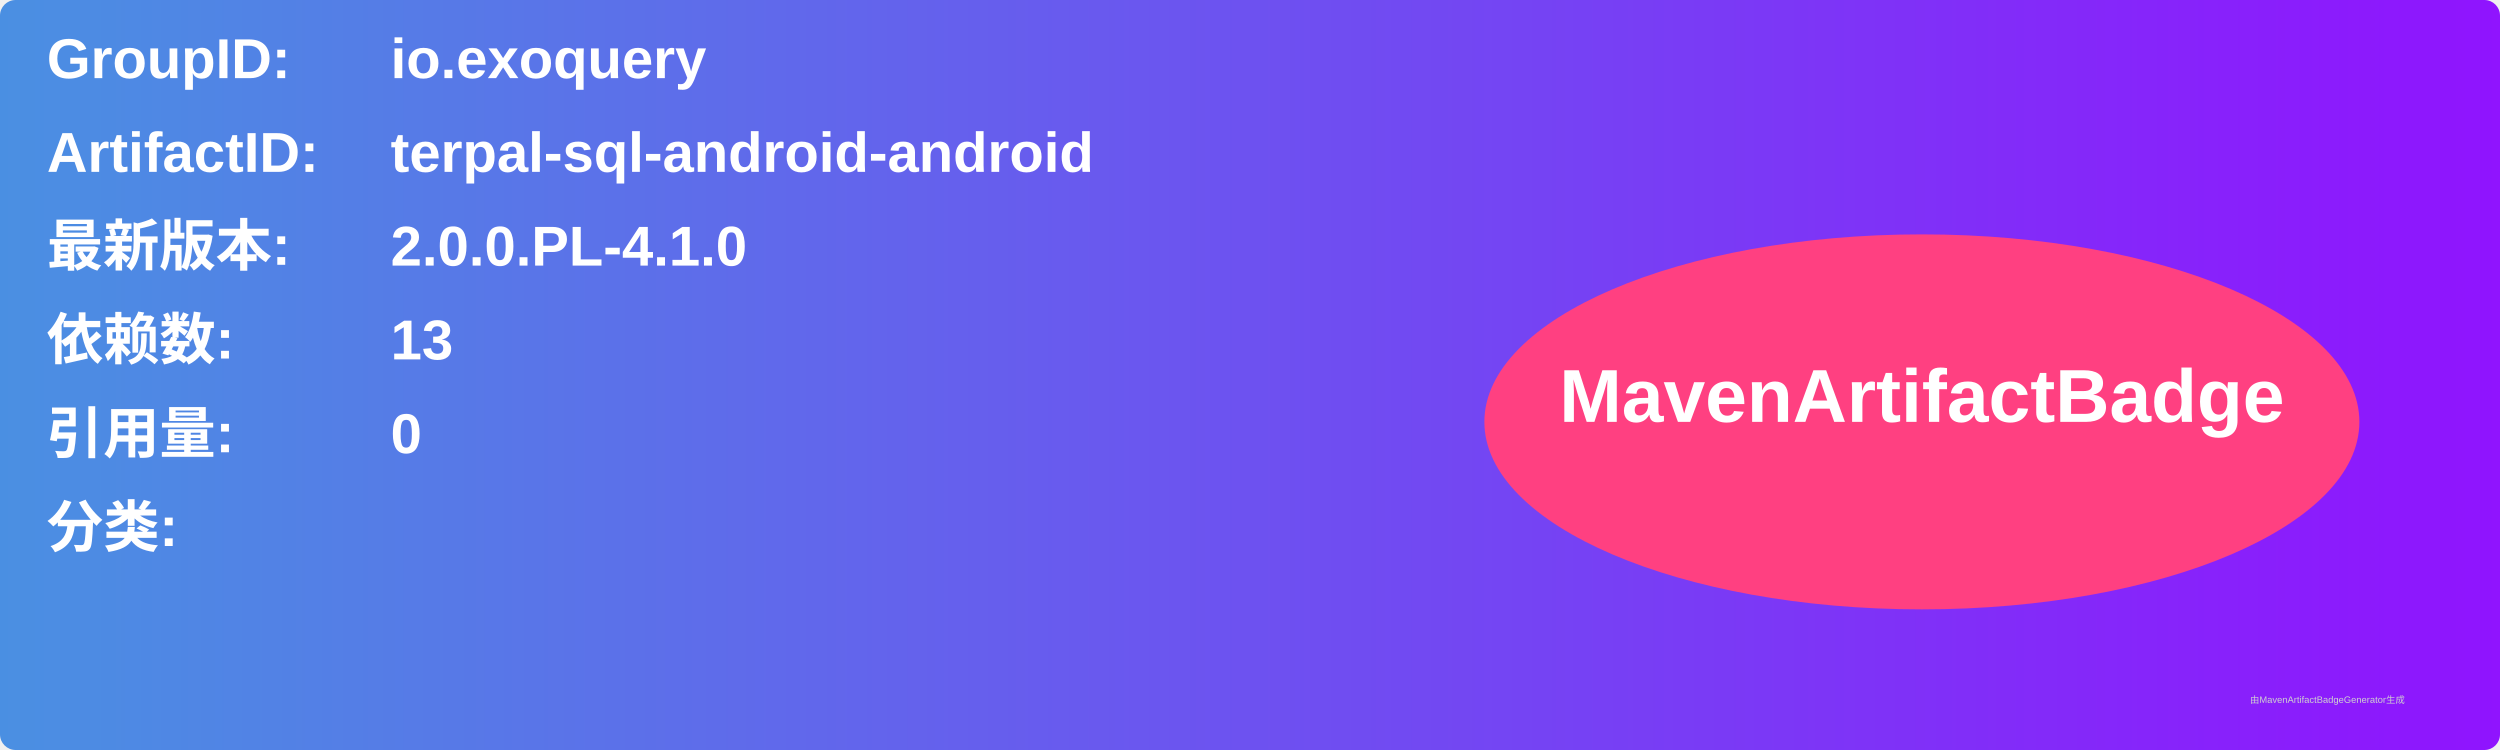
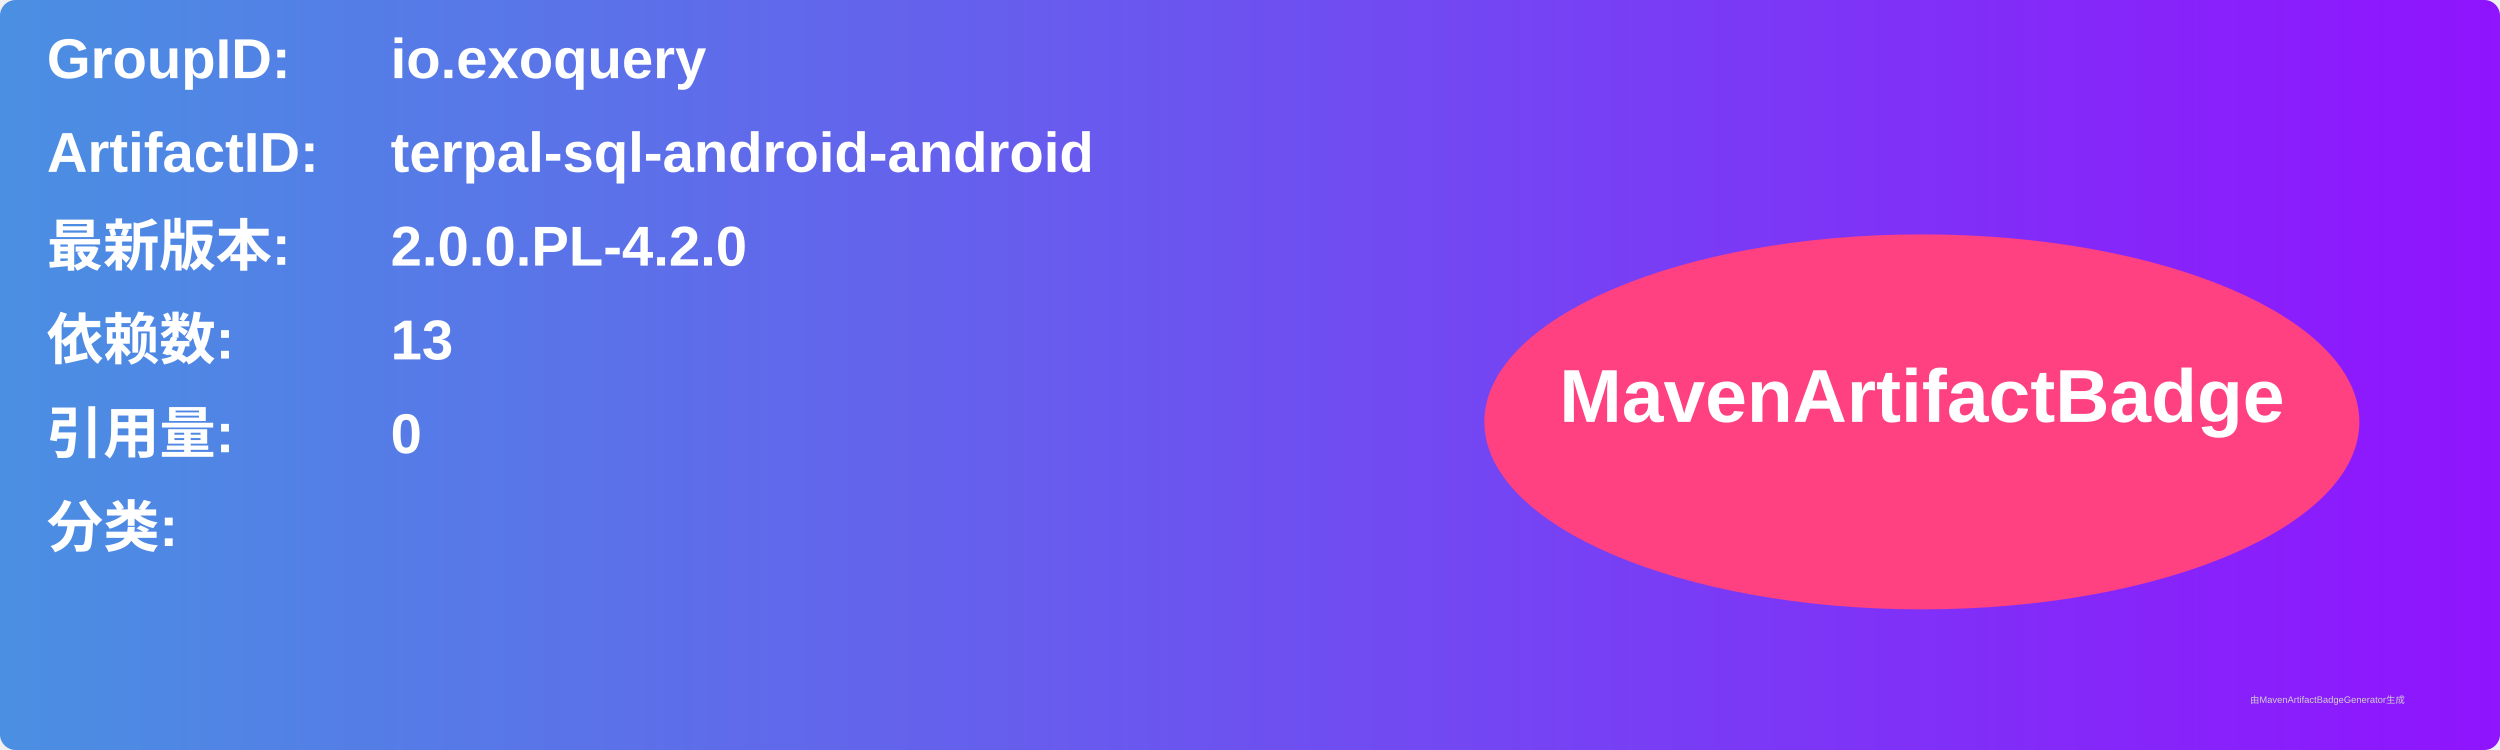
<svg xmlns="http://www.w3.org/2000/svg" width="800" height="240" viewBox="0 0 800 240">
  <linearGradient id="grad" x1="0%" y1="0%" x2="100%" y2="0%">
    <stop offset="0%" stop-color="#4a90e2" />
    <stop offset="100%" stop-color="#9013fe" />
  </linearGradient>
  <rect width="100%" height="100%" rx="5" ry="5" fill="url(#grad)" />
  <g transform="translate(15, 15)">
    <text x="0" y="10" font-family="Arial" font-size="18" fill="white" font-weight="bold" width="260">GroupID:</text>
    <text x="110" y="10" font-family="Arial" font-size="18" fill="white" font-weight="bold" width="460">io.exoquery</text>
    <text x="0" y="40" font-family="Arial" font-size="18" fill="white" font-weight="bold" width="260">ArtifactID:</text>
    <text x="110" y="40" font-family="Arial" font-size="18" fill="white" font-weight="bold" width="460">terpal-sql-android-android</text>
    <text x="0" y="70" font-family="Arial" font-size="18" fill="white" font-weight="bold">最新版本:</text>
    <text x="110" y="70" font-family="Arial" font-size="18" fill="white" font-weight="bold">
-       <tspan font-weight="bold">2.0.0.PL-4.1.0</tspan>
+       <tspan font-weight="bold">2.0.0.PL-4.2.0</tspan>
    </text>
    <text x="0" y="100" font-family="Arial" font-size="18" fill="white" font-weight="bold">依赖数: </text>
    <text x="110" y="100" font-family="Arial" font-size="18" fill="white">
      <tspan font-weight="bold">13</tspan>
    </text>
    <text x="0" y="130" font-family="Arial" font-size="18" fill="white" font-weight="bold">引用量: </text>
    <text x="110" y="130" font-family="Arial" font-size="18" fill="white">
      <tspan font-weight="bold">0</tspan>
    </text>
    <text x="0" y="160" font-family="Arial" font-size="18" fill="white" font-weight="bold">分类:</text>
    <text x="10" y="190" font-family="Arial" font-size="10" fill="white">
      <tspan font-weight="bold" />
    </text>
    <ellipse cx="600" cy="120" rx="140" ry="60" fill="#ff4081" />
    <text x="600" y="120" text-anchor="middle" font-family="Arial" font-size="24" fill="white" font-weight="bold">MavenArtifactBadge</text>
  </g>
  <text x="720" y="225" font-family="Arial" font-size="3" fill="#d0d0d0">由MavenArtifactBadgeGenerator生成</text>
</svg>
